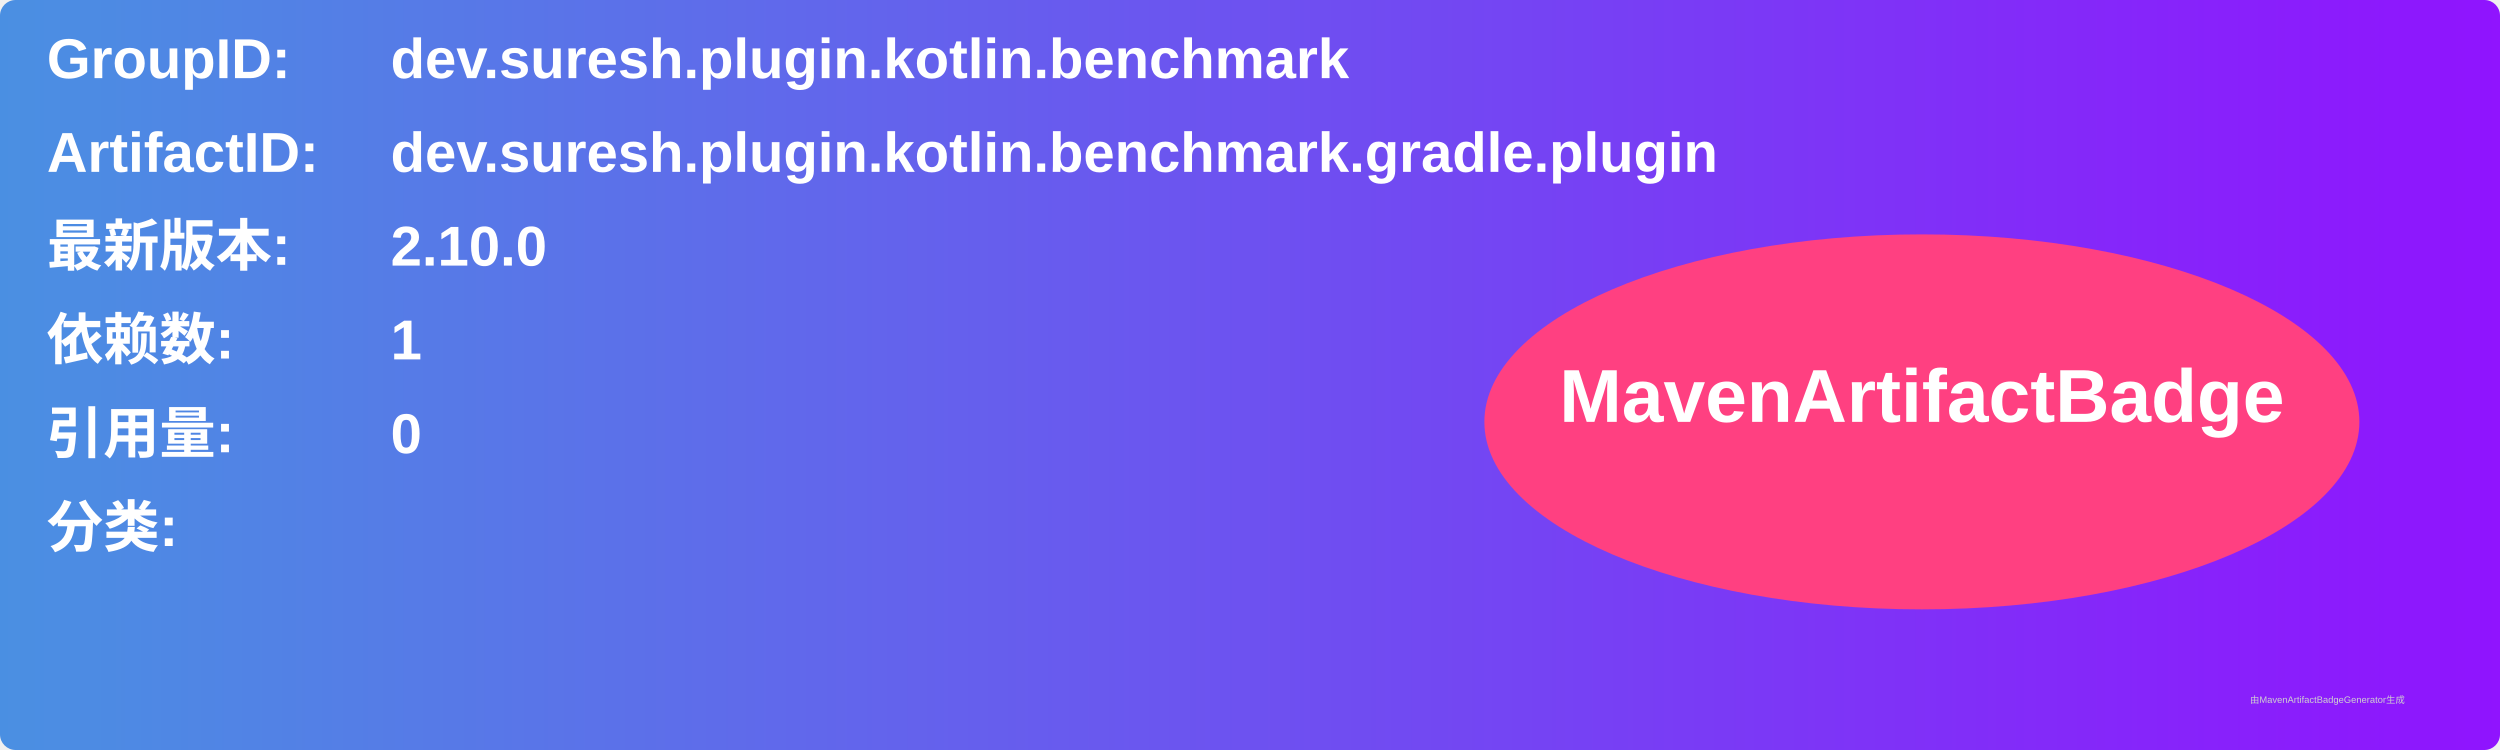
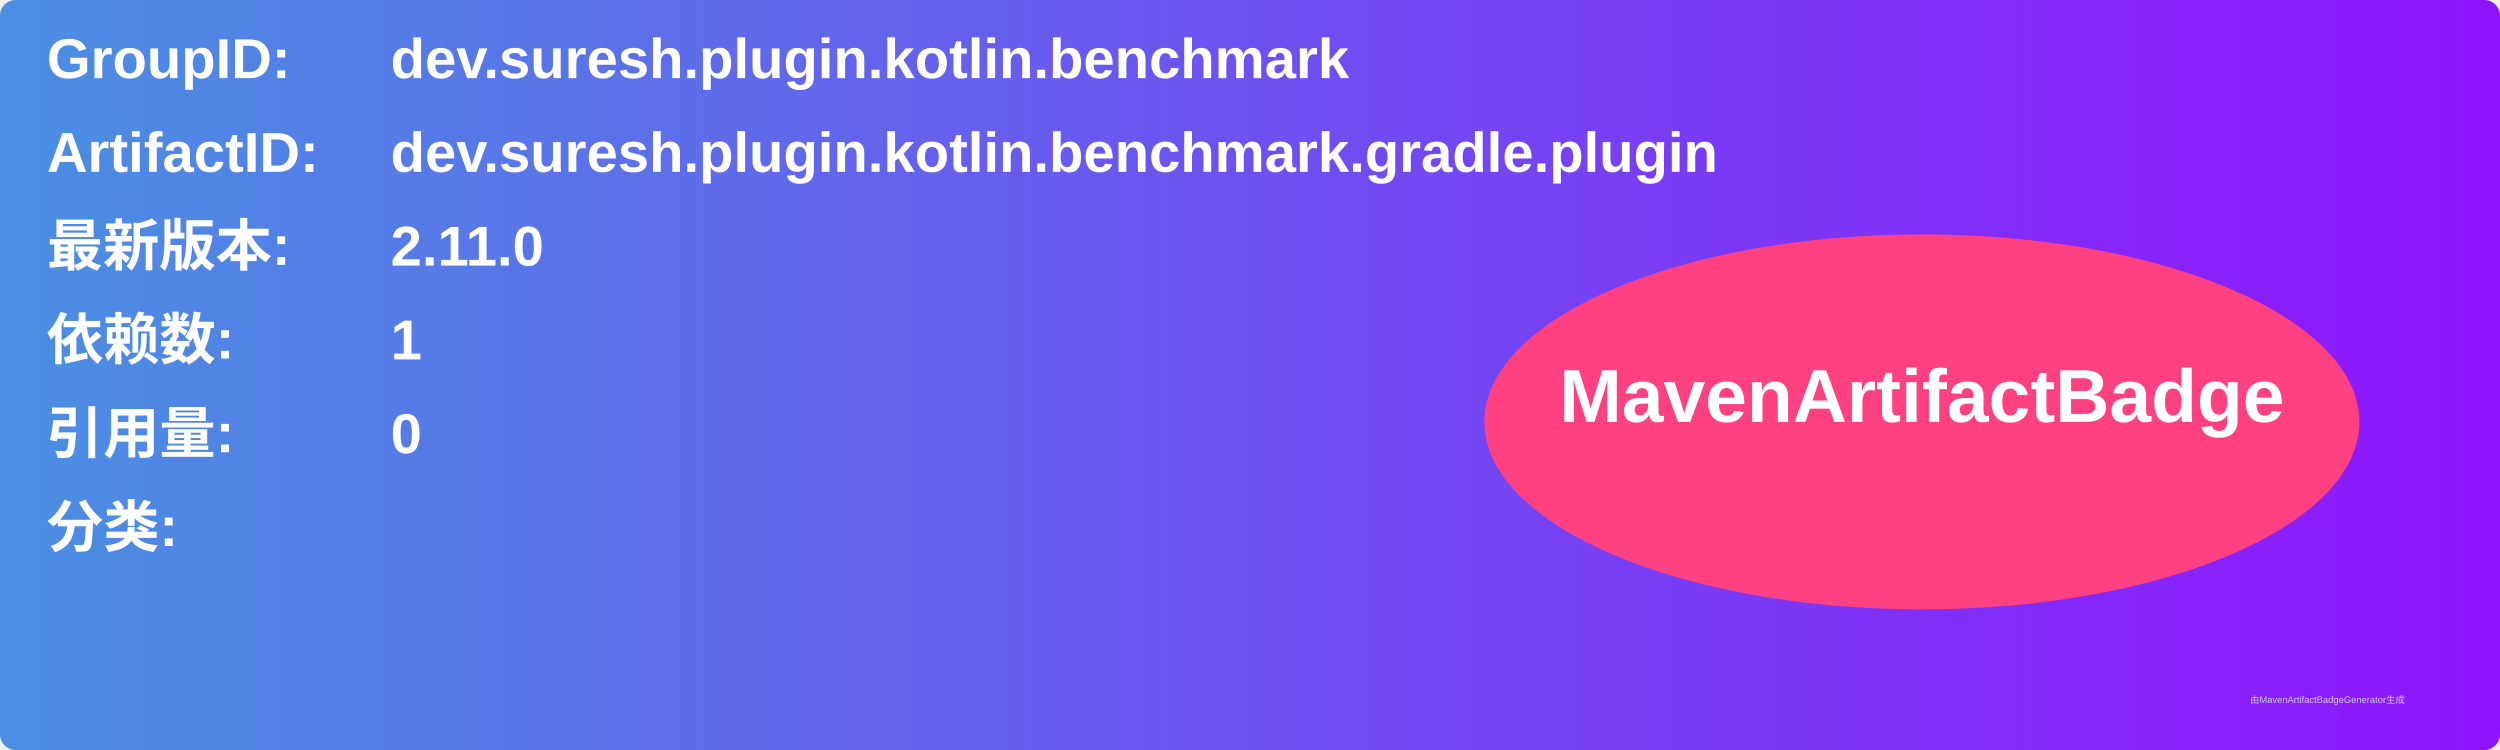
<svg xmlns="http://www.w3.org/2000/svg" width="800" height="240" viewBox="0 0 800 240">
  <linearGradient id="grad" x1="0%" y1="0%" x2="100%" y2="0%">
    <stop offset="0%" stop-color="#4a90e2" />
    <stop offset="100%" stop-color="#9013fe" />
  </linearGradient>
  <rect width="100%" height="100%" rx="5" ry="5" fill="url(#grad)" />
  <g transform="translate(15, 15)">
    <text x="0" y="10" font-family="Arial" font-size="18" fill="white" font-weight="bold" width="260">GroupID:</text>
    <text x="110" y="10" font-family="Arial" font-size="18" fill="white" font-weight="bold" width="460">dev.suresh.plugin.kotlin.benchmark</text>
    <text x="0" y="40" font-family="Arial" font-size="18" fill="white" font-weight="bold" width="260">ArtifactID:</text>
    <text x="110" y="40" font-family="Arial" font-size="18" fill="white" font-weight="bold" width="460">dev.suresh.plugin.kotlin.benchmark.gradle.plugin</text>
    <text x="0" y="70" font-family="Arial" font-size="18" fill="white" font-weight="bold">最新版本:</text>
    <text x="110" y="70" font-family="Arial" font-size="18" fill="white" font-weight="bold">
-       <tspan font-weight="bold">2.10.0</tspan>
+       <tspan font-weight="bold">2.11.0</tspan>
    </text>
    <text x="0" y="100" font-family="Arial" font-size="18" fill="white" font-weight="bold">依赖数: </text>
    <text x="110" y="100" font-family="Arial" font-size="18" fill="white">
      <tspan font-weight="bold">1</tspan>
    </text>
    <text x="0" y="130" font-family="Arial" font-size="18" fill="white" font-weight="bold">引用量: </text>
    <text x="110" y="130" font-family="Arial" font-size="18" fill="white">
      <tspan font-weight="bold">0</tspan>
    </text>
    <text x="0" y="160" font-family="Arial" font-size="18" fill="white" font-weight="bold">分类:</text>
    <text x="10" y="190" font-family="Arial" font-size="10" fill="white">
      <tspan font-weight="bold" />
    </text>
    <ellipse cx="600" cy="120" rx="140" ry="60" fill="#ff4081" />
    <text x="600" y="120" text-anchor="middle" font-family="Arial" font-size="24" fill="white" font-weight="bold">MavenArtifactBadge</text>
  </g>
  <text x="720" y="225" font-family="Arial" font-size="3" fill="#d0d0d0">由MavenArtifactBadgeGenerator生成</text>
</svg>
